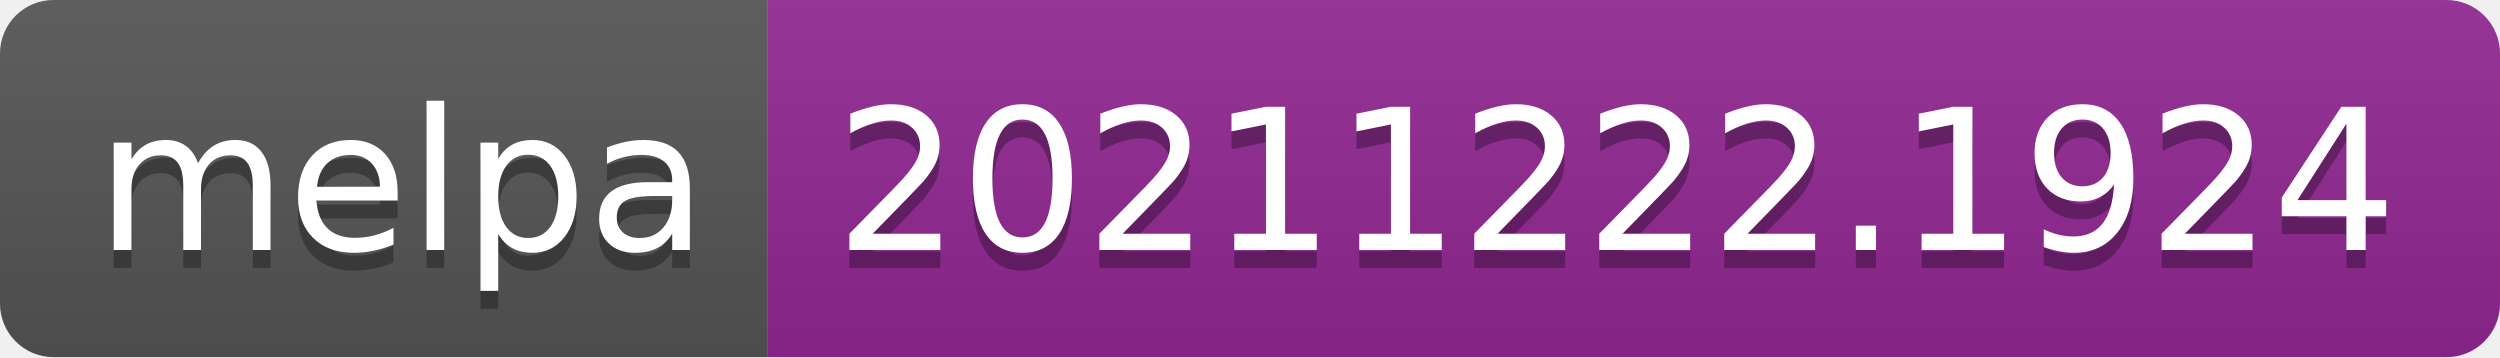
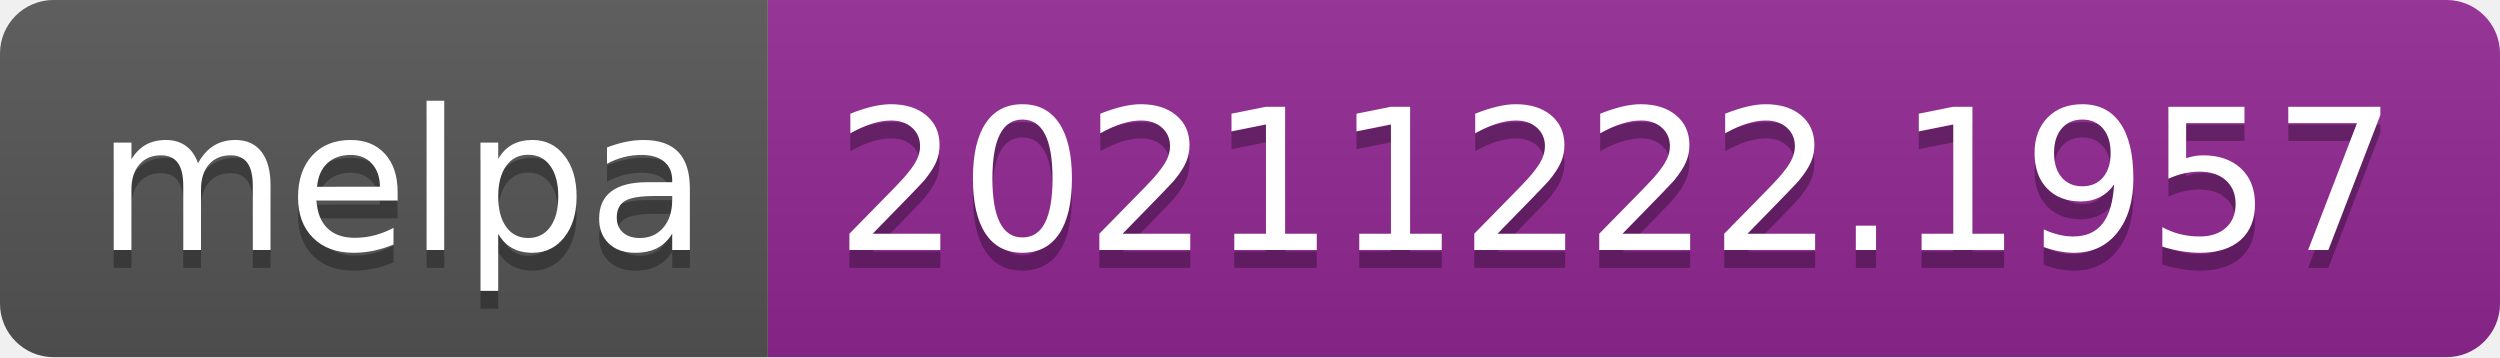
- <svg xmlns="http://www.w3.org/2000/svg" width="140" height="20" role="img" aria-label="melpa: 20211222.1924">
+ <svg xmlns="http://www.w3.org/2000/svg" width="140" height="20" role="img" aria-label="melpa: 20211222.1957">
  <linearGradient id="s" x2="0" y2="100%">
    <stop offset="0" stop-color="#bbb" stop-opacity=".1" />
    <stop offset="1" stop-opacity=".1" />
  </linearGradient>
  <clipPath id="r">
    <rect width="140" height="20" rx="3" fill="#fff" />
  </clipPath>
  <g clip-path="url(#r)">
    <rect width="43" height="20" fill="#555" />
    <rect x="43" width="97" height="20" fill="#922793" />
    <rect width="140" height="20" fill="url(#s)" />
  </g>
  <g fill="#fff" text-anchor="middle" font-family="Verdana,Geneva,DejaVu Sans,sans-serif" text-rendering="geometricPrecision" font-size="110">
    <text aria-hidden="true" x="225" y="150" fill="#010101" fill-opacity=".3" transform="scale(.1)" textLength="330">melpa</text>
    <text x="225" y="140" transform="scale(.1)" fill="#fff" textLength="330">melpa</text>
-     <text aria-hidden="true" x="905" y="150" fill="#010101" fill-opacity=".3" transform="scale(.1)" textLength="870">20211222.1924</text>
-     <text x="905" y="140" transform="scale(.1)" fill="#fff" textLength="870">20211222.1924</text>
+     <text aria-hidden="true" x="905" y="150" fill="#010101" fill-opacity=".3" transform="scale(.1)" textLength="870">20211222.1957</text>
+     <text x="905" y="140" transform="scale(.1)" fill="#fff" textLength="870">20211222.1957</text>
  </g>
</svg>
